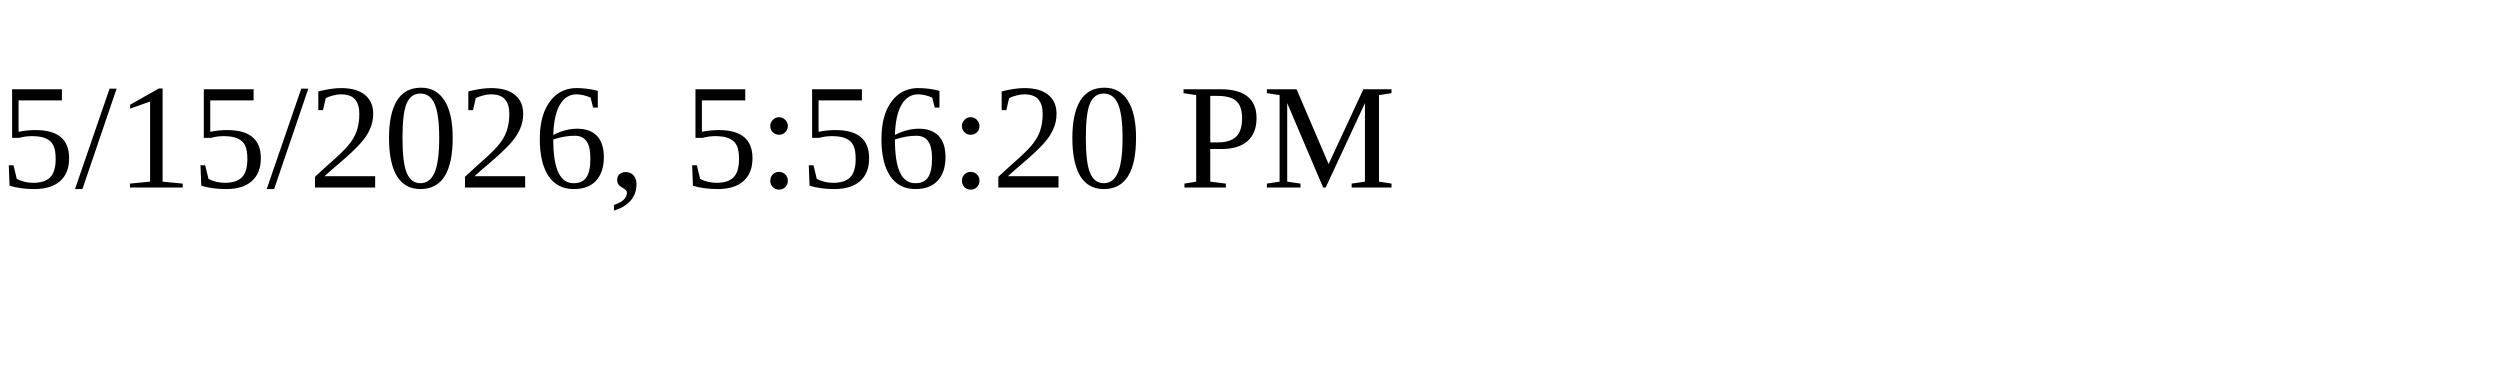
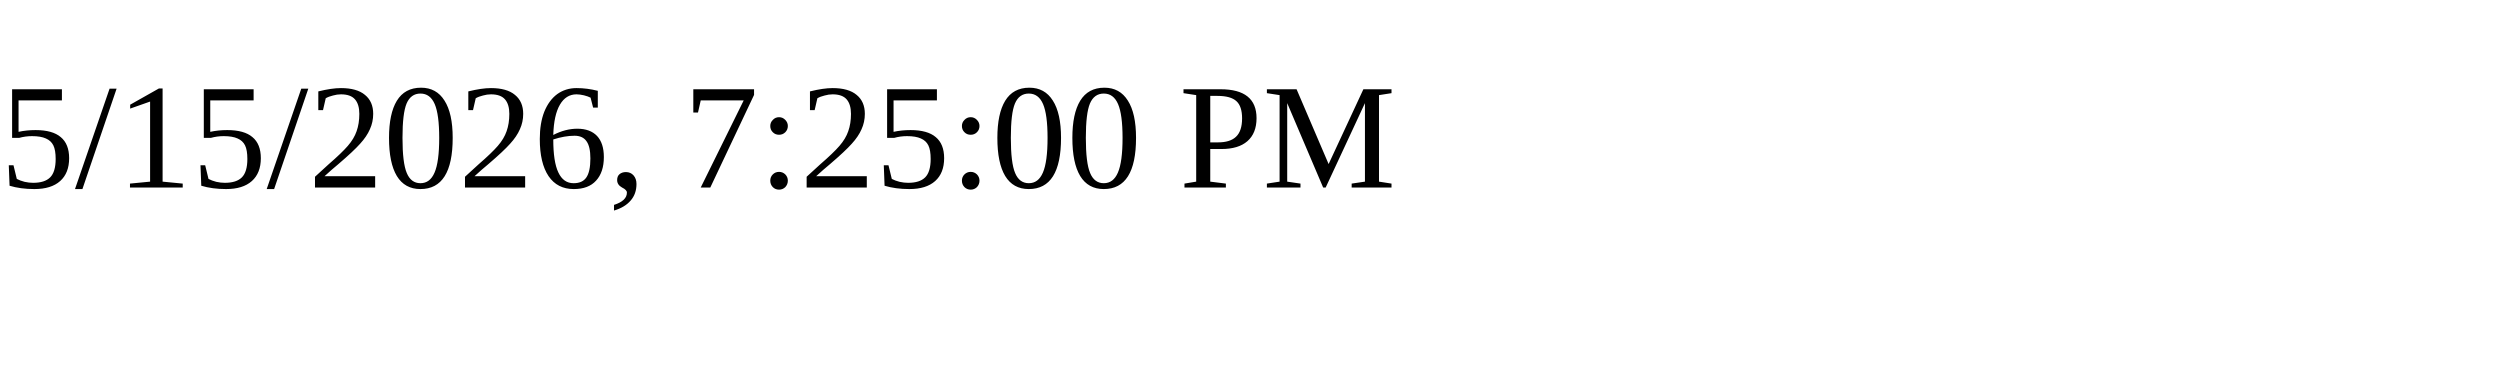
<svg xmlns="http://www.w3.org/2000/svg" height="30" width="200">
-   <text x="0" y="15">5/15/2026, 5:56:20 PM</text>
+   <text x="0" y="15">5/15/2026, 7:25:00 PM</text>
</svg>
